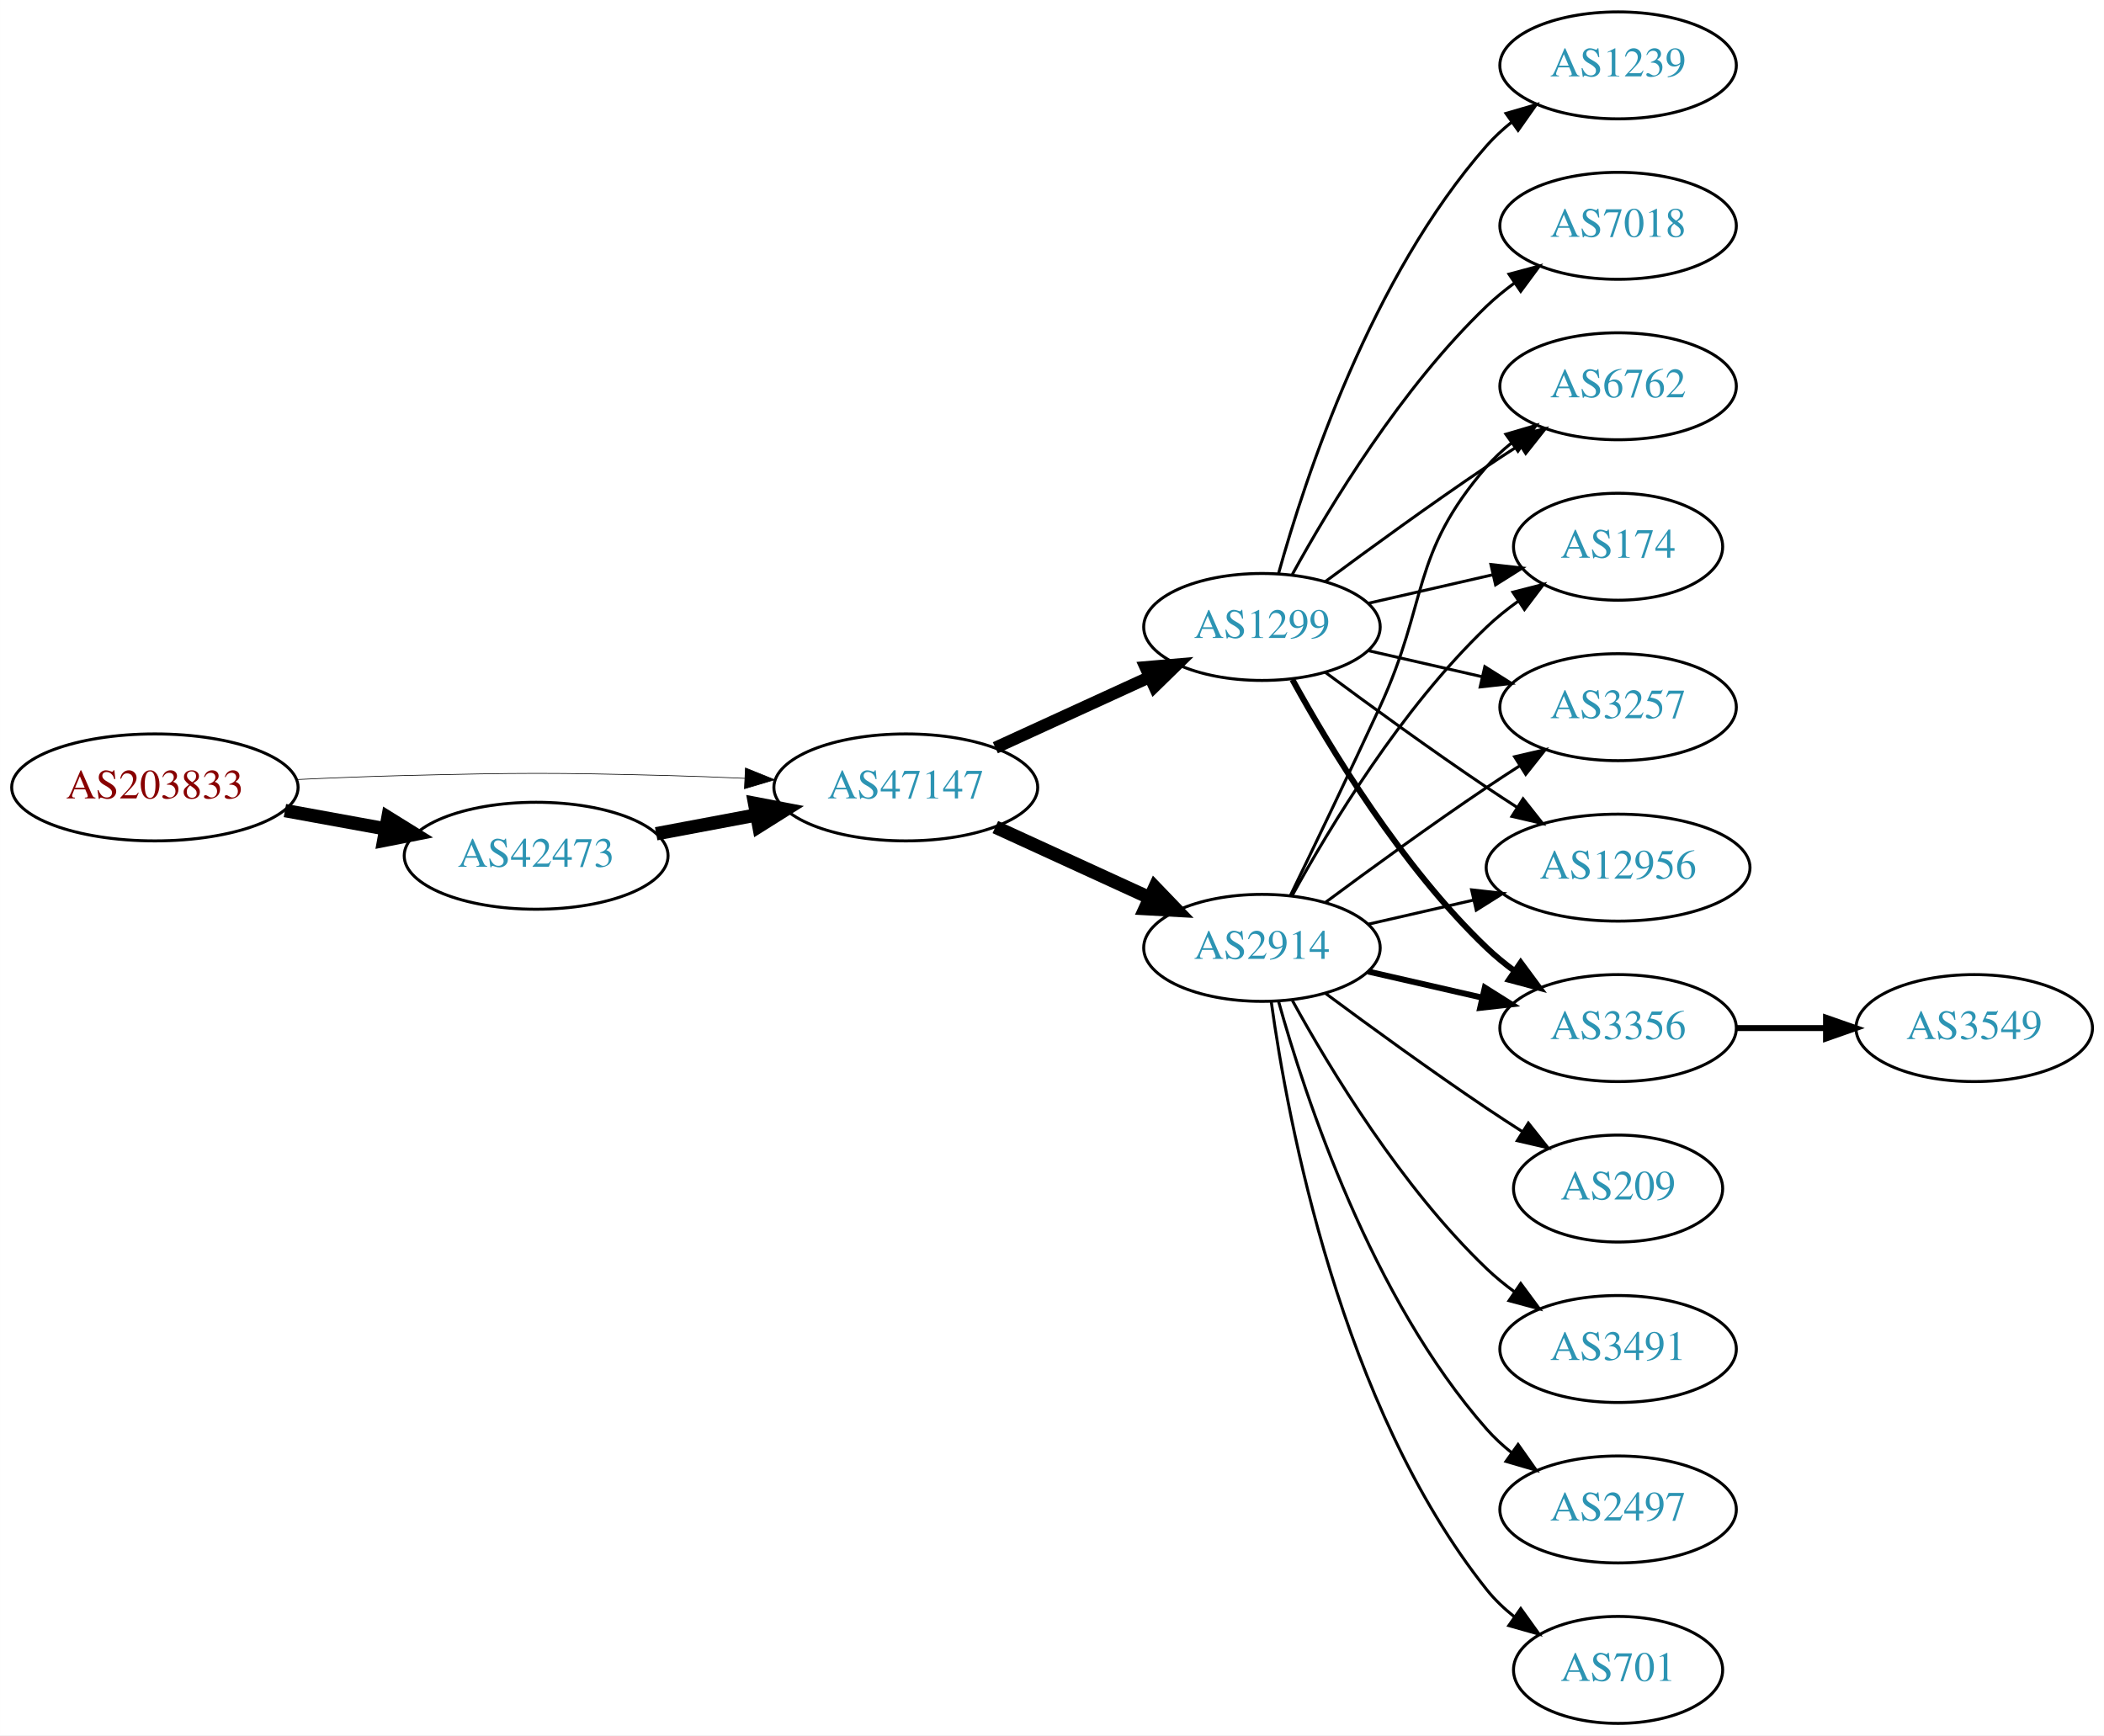
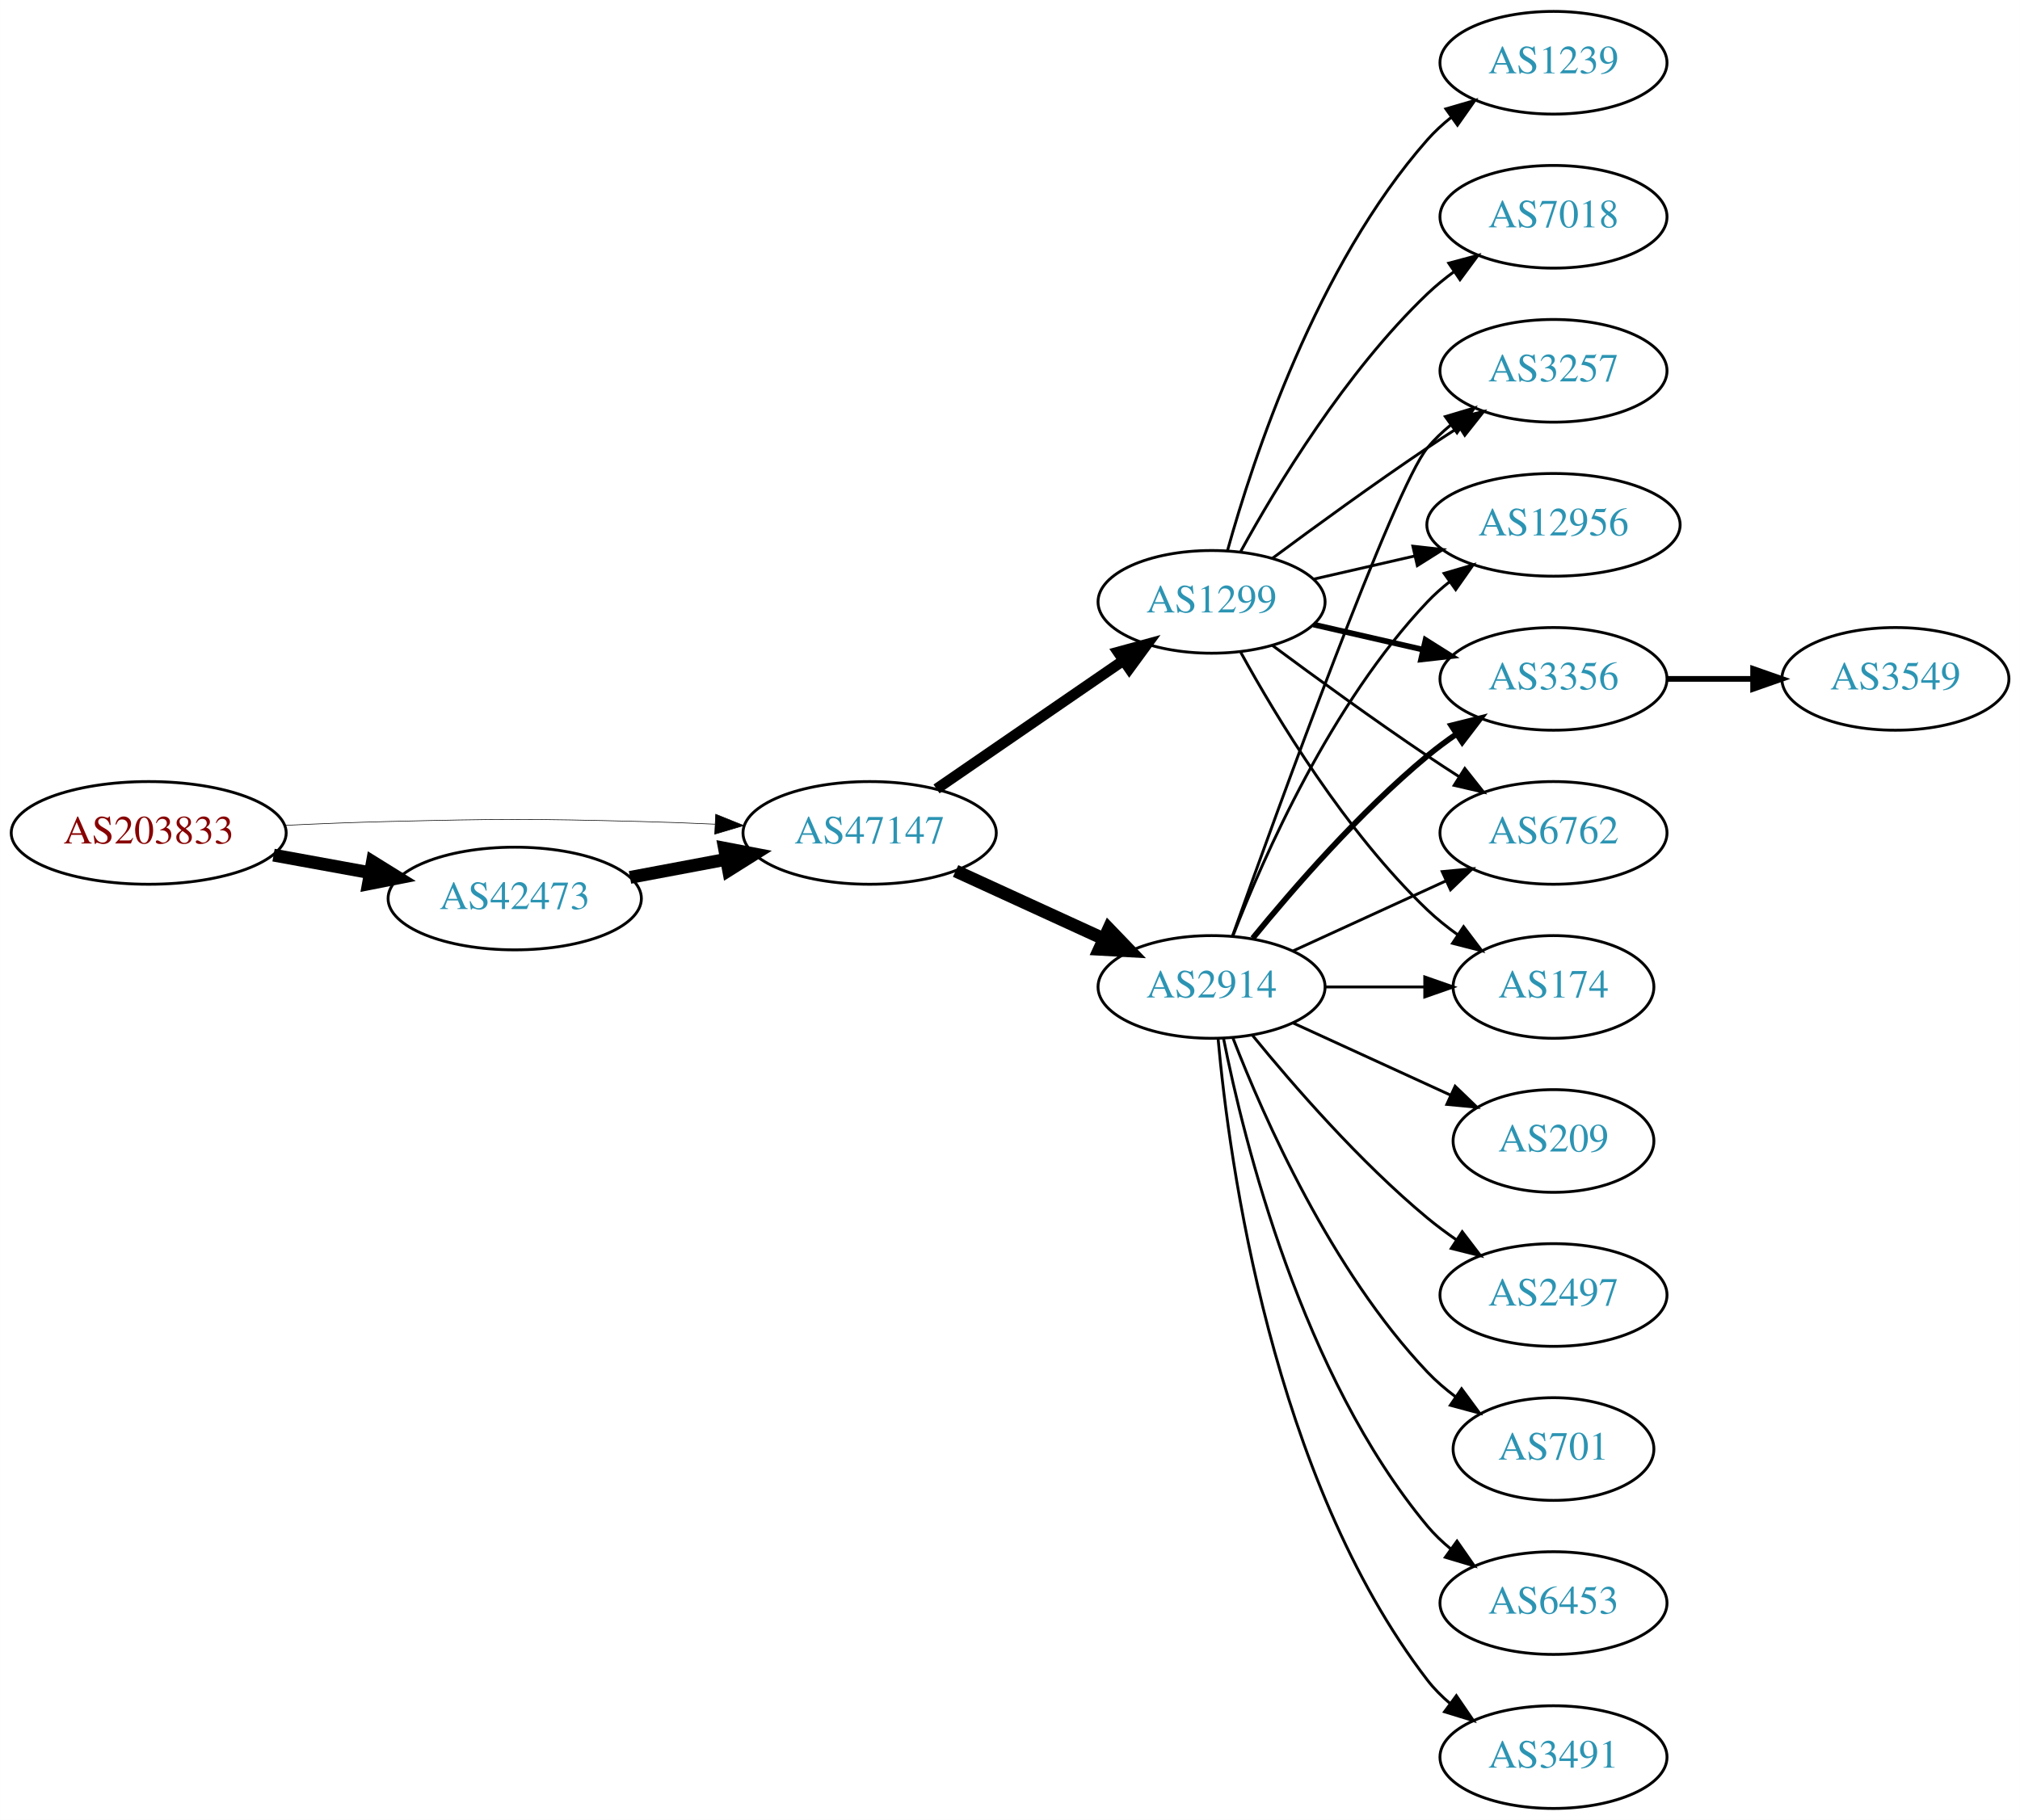
- <svg xmlns="http://www.w3.org/2000/svg" xmlns:xlink="http://www.w3.org/1999/xlink" width="708pt" height="584pt" viewBox="0.00 0.00 707.95 584.00">
-   <g id="graph0" class="graph" transform="scale(1 1) rotate(0) translate(4 580)">
-     <polygon fill="white" stroke="none" points="-4,4 -4,-580 703.954,-580 703.954,4 -4,4" />
+ <svg xmlns="http://www.w3.org/2000/svg" xmlns:xlink="http://www.w3.org/1999/xlink" width="708pt" height="638pt" viewBox="0.00 0.00 707.95 638.00">
+   <g id="graph0" class="graph" transform="scale(1 1) rotate(0) translate(4 634)">
+     <polygon fill="white" stroke="none" points="-4,4 -4,-634 703.954,-634 703.954,4 -4,4" />
    <g id="node1" class="node">
      <g id="a_node1">
        <a xlink:href="/asn/203833" xlink:title="AS203833 ~ Austria [AT]">
-           <ellipse fill="#ffffff" stroke="black" cx="48.096" cy="-315" rx="48.192" ry="18" />
-           <text text-anchor="middle" x="48.096" y="-311.3" font-family="Times,serif" font-size="14.00" fill="#880000">AS203833</text>
+           <ellipse fill="#ffffff" stroke="black" cx="48.096" cy="-342" rx="48.192" ry="18" />
+           <text text-anchor="middle" x="48.096" y="-338.3" font-family="Times,serif" font-size="14.00" fill="#880000">AS203833</text>
        </a>
      </g>
    </g>
    <g id="node2" class="node">
      <g id="a_node2">
        <a xlink:href="/asn/42473" xlink:title="AS42473 ~ ANEXIA Internetdienstleistungs GmbH [AT]">
-           <ellipse fill="#ffffff" stroke="black" cx="176.388" cy="-292" rx="44.393" ry="18" />
-           <text text-anchor="middle" x="176.388" y="-288.3" font-family="Times,serif" font-size="14.00" fill="#2c94b3">AS42473</text>
+           <ellipse fill="#ffffff" stroke="black" cx="176.388" cy="-319" rx="44.393" ry="18" />
+           <text text-anchor="middle" x="176.388" y="-315.3" font-family="Times,serif" font-size="14.00" fill="#2c94b3">AS42473</text>
        </a>
      </g>
    </g>
    <g id="edge1" class="edge">
-       <path fill="none" stroke="black" stroke-width="4.5" d="M91.852,-307.213C102.7,-305.238 114.448,-303.098 125.611,-301.065" />
-       <polygon fill="black" stroke="black" stroke-width="4.5" points="126.523,-304.901 135.656,-299.236 125.112,-297.154 126.523,-304.901" />
+       <path fill="none" stroke="black" stroke-width="4.5" d="M91.852,-334.213C102.7,-332.238 114.448,-330.098 125.611,-328.065" />
+       <polygon fill="black" stroke="black" stroke-width="4.5" points="126.523,-331.901 135.656,-326.236 125.112,-324.154 126.523,-331.901" />
    </g>
    <g id="node3" class="node">
      <g id="a_node3">
        <a xlink:href="/asn/47147" xlink:title="AS47147 ~ ANEXIA Internetdienstleistungs GmbH [AT]">
-           <ellipse fill="#ffffff" stroke="black" cx="300.78" cy="-315" rx="44.393" ry="18" />
-           <text text-anchor="middle" x="300.78" y="-311.3" font-family="Times,serif" font-size="14.00" fill="#2c94b3">AS47147</text>
+           <ellipse fill="#ffffff" stroke="black" cx="300.78" cy="-342" rx="44.393" ry="18" />
+           <text text-anchor="middle" x="300.78" y="-338.3" font-family="Times,serif" font-size="14.00" fill="#2c94b3">AS47147</text>
        </a>
      </g>
    </g>
    <g id="edge2" class="edge">
-       <path fill="none" stroke="black" stroke-width="0.225" d="M96.103,-317.658C107.883,-318.215 120.496,-318.719 132.191,-319 171.466,-319.945 181.311,-319.991 220.584,-319 228.992,-318.788 237.897,-318.449 246.583,-318.056" />
-       <polygon fill="black" stroke="black" stroke-width="0.225" points="246.816,-321.549 256.637,-317.575 246.481,-314.557 246.816,-321.549" />
+       <path fill="none" stroke="black" stroke-width="0.214" d="M96.103,-344.658C107.883,-345.215 120.496,-345.719 132.191,-346 171.466,-346.945 181.311,-346.991 220.584,-346 228.992,-345.788 237.897,-345.449 246.583,-345.056" />
+       <polygon fill="black" stroke="black" stroke-width="0.214" points="246.816,-348.549 256.637,-344.575 246.481,-341.557 246.816,-348.549" />
    </g>
    <g id="edge3" class="edge">
-       <path fill="none" stroke="black" stroke-width="4.5" d="M216.787,-299.404C227.487,-301.415 239.211,-303.618 250.388,-305.718" />
-       <polygon fill="black" stroke="black" stroke-width="4.5" points="249.899,-309.633 260.454,-307.61 251.353,-301.893 249.899,-309.633" />
+       <path fill="none" stroke="black" stroke-width="4.5" d="M216.787,-326.404C227.487,-328.415 239.211,-330.618 250.388,-332.718" />
+       <polygon fill="black" stroke="black" stroke-width="4.5" points="249.899,-336.633 260.454,-334.61 251.353,-328.893 249.899,-336.633" />
    </g>
    <g id="node4" class="node">
      <g id="a_node4">
        <a xlink:href="/asn/1299" xlink:title="AS1299 ~ Telia Carrier [EU]">
-           <ellipse fill="#ffffff" stroke="black" cx="420.622" cy="-369" rx="39.794" ry="18" />
-           <text text-anchor="middle" x="420.622" y="-365.3" font-family="Times,serif" font-size="14.00" fill="#2c94b3">AS1299</text>
+           <ellipse fill="#ffffff" stroke="black" cx="420.622" cy="-423" rx="39.794" ry="18" />
+           <text text-anchor="middle" x="420.622" y="-419.3" font-family="Times,serif" font-size="14.00" fill="#2c94b3">AS1299</text>
        </a>
      </g>
    </g>
    <g id="edge4" class="edge">
-       <path fill="none" stroke="black" stroke-width="4.091" d="M330.909,-328.348C346.521,-335.502 365.918,-344.391 382.59,-352.03" />
-       <polygon fill="black" stroke="black" stroke-width="4.091" points="381.46,-355.45 392.042,-356.362 384.442,-348.942 381.46,-355.45" />
+       <path fill="none" stroke="black" stroke-width="3.75" d="M324.222,-357.426C342.804,-370.198 369.365,-388.455 389.744,-402.463" />
+       <polygon fill="black" stroke="black" stroke-width="3.75" points="387.835,-405.398 398.058,-408.178 391.8,-399.629 387.835,-405.398" />
    </g>
    <g id="node5" class="node">
      <g id="a_node5">
        <a xlink:href="/asn/2914" xlink:title="AS2914 ~ NTT America, Inc. [US]">
-           <ellipse fill="#ffffff" stroke="black" cx="420.622" cy="-261" rx="39.794" ry="18" />
-           <text text-anchor="middle" x="420.622" y="-257.3" font-family="Times,serif" font-size="14.00" fill="#2c94b3">AS2914</text>
+           <ellipse fill="#ffffff" stroke="black" cx="420.622" cy="-288" rx="39.794" ry="18" />
+           <text text-anchor="middle" x="420.622" y="-284.3" font-family="Times,serif" font-size="14.00" fill="#2c94b3">AS2914</text>
        </a>
      </g>
    </g>
    <g id="edge5" class="edge">
-       <path fill="none" stroke="black" stroke-width="4.5" d="M330.909,-301.652C346.521,-294.498 365.918,-285.609 382.59,-277.97" />
-       <polygon fill="black" stroke="black" stroke-width="4.5" points="384.592,-281.384 392.042,-273.638 381.311,-274.225 384.592,-281.384" />
+       <path fill="none" stroke="black" stroke-width="4.5" d="M330.909,-328.652C346.521,-321.498 365.918,-312.609 382.59,-304.97" />
+       <polygon fill="black" stroke="black" stroke-width="4.5" points="384.592,-308.384 392.042,-300.638 381.311,-301.225 384.592,-308.384" />
    </g>
    <g id="node6" class="node">
      <g id="a_node6">
        <a xlink:href="/asn/3356" xlink:title="AS3356 ~ Level 3 Parent, LLC [US]">
-           <ellipse fill="#ffffff" stroke="black" cx="540.465" cy="-234" rx="39.794" ry="18" />
-           <text text-anchor="middle" x="540.465" y="-230.3" font-family="Times,serif" font-size="14.00" fill="#2c94b3">AS3356</text>
+           <ellipse fill="#ffffff" stroke="black" cx="540.465" cy="-396" rx="39.794" ry="18" />
+           <text text-anchor="middle" x="540.465" y="-392.3" font-family="Times,serif" font-size="14.00" fill="#2c94b3">AS3356</text>
        </a>
      </g>
    </g>
    <g id="edge6" class="edge">
-       <path fill="none" stroke="black" stroke-width="2" d="M430.864,-351.287C443.409,-328.439 467.586,-288.389 496.269,-261 499.137,-258.261 502.326,-255.653 505.635,-253.215" />
-       <polygon fill="black" stroke="black" stroke-width="2" points="507.698,-256.044 513.994,-247.523 503.758,-250.258 507.698,-256.044" />
+       <path fill="none" stroke="black" stroke-width="2" d="M456.342,-415.045C468.341,-412.296 481.962,-409.175 494.655,-406.267" />
+       <polygon fill="black" stroke="black" stroke-width="2" points="495.621,-409.636 504.586,-403.991 494.057,-402.813 495.621,-409.636" />
    </g>
    <g id="node7" class="node">
      <g id="a_node7">
-         <a xlink:href="/asn/7018" xlink:title="AS7018 ~ AT&amp;T Services, Inc. [US]">
-           <ellipse fill="#ffffff" stroke="black" cx="540.465" cy="-504" rx="39.794" ry="18" />
-           <text text-anchor="middle" x="540.465" y="-500.3" font-family="Times,serif" font-size="14.00" fill="#2c94b3">AS7018</text>
+         <a xlink:href="/asn/6762" xlink:title="AS6762 ~ TELECOM ITALIA SPARKLE S.p.A. [IT]">
+           <ellipse fill="#ffffff" stroke="black" cx="540.465" cy="-342" rx="39.794" ry="18" />
+           <text text-anchor="middle" x="540.465" y="-338.3" font-family="Times,serif" font-size="14.00" fill="#2c94b3">AS6762</text>
        </a>
      </g>
    </g>
    <g id="edge7" class="edge">
-       <path fill="none" stroke="black" d="M430.864,-386.713C443.409,-409.561 467.586,-449.611 496.269,-477 499.137,-479.739 502.326,-482.347 505.635,-484.785" />
-       <polygon fill="black" stroke="black" points="503.758,-487.742 513.994,-490.477 507.698,-481.956 503.758,-487.742" />
+       <path fill="none" stroke="black" d="M441.953,-407.723C456.815,-396.696 477.559,-381.593 496.269,-369 499.818,-366.611 503.568,-364.161 507.317,-361.758" />
+       <polygon fill="black" stroke="black" points="509.385,-364.591 515.965,-356.288 505.643,-358.675 509.385,-364.591" />
    </g>
    <g id="node8" class="node">
      <g id="a_node8">
        <a xlink:href="/asn/1239" xlink:title="AS1239 ~ Sprint [US]">
-           <ellipse fill="#ffffff" stroke="black" cx="540.465" cy="-558" rx="39.794" ry="18" />
-           <text text-anchor="middle" x="540.465" y="-554.3" font-family="Times,serif" font-size="14.00" fill="#2c94b3">AS1239</text>
+           <ellipse fill="#ffffff" stroke="black" cx="540.465" cy="-612" rx="39.794" ry="18" />
+           <text text-anchor="middle" x="540.465" y="-608.3" font-family="Times,serif" font-size="14.00" fill="#2c94b3">AS1239</text>
        </a>
      </g>
    </g>
    <g id="edge8" class="edge">
-       <path fill="none" stroke="black" d="M426.195,-386.946C435.101,-418.995 457.385,-486.842 496.269,-531 498.753,-533.821 501.602,-536.449 504.628,-538.871" />
-       <polygon fill="black" stroke="black" points="502.745,-541.828 512.917,-544.791 506.814,-536.131 502.745,-541.828" />
+       <path fill="none" stroke="black" d="M426.195,-440.946C435.101,-472.995 457.385,-540.842 496.269,-585 498.753,-587.821 501.602,-590.449 504.628,-592.871" />
+       <polygon fill="black" stroke="black" points="502.745,-595.828 512.917,-598.791 506.814,-590.131 502.745,-595.828" />
    </g>
    <g id="node9" class="node">
      <g id="a_node9">
-         <a xlink:href="/asn/6762" xlink:title="AS6762 ~ TELECOM ITALIA SPARKLE S.p.A. [IT]">
-           <ellipse fill="#ffffff" stroke="black" cx="540.465" cy="-450" rx="39.794" ry="18" />
-           <text text-anchor="middle" x="540.465" y="-446.3" font-family="Times,serif" font-size="14.00" fill="#2c94b3">AS6762</text>
+         <a xlink:href="/asn/174" xlink:title="AS174 ~ Cogent Communications [US]">
+           <ellipse fill="#ffffff" stroke="black" cx="540.465" cy="-288" rx="35.194" ry="18" />
+           <text text-anchor="middle" x="540.465" y="-284.3" font-family="Times,serif" font-size="14.00" fill="#2c94b3">AS174</text>
        </a>
      </g>
    </g>
    <g id="edge9" class="edge">
-       <path fill="none" stroke="black" d="M441.953,-384.277C456.815,-395.304 477.559,-410.407 496.269,-423 499.818,-425.389 503.568,-427.839 507.317,-430.242" />
-       <polygon fill="black" stroke="black" points="505.643,-433.325 515.965,-435.712 509.385,-427.409 505.643,-433.325" />
+       <path fill="none" stroke="black" d="M430.864,-405.287C443.409,-382.439 467.586,-342.389 496.269,-315 499.523,-311.893 503.189,-308.954 506.976,-306.24" />
+       <polygon fill="black" stroke="black" points="508.953,-309.128 515.344,-300.678 505.079,-303.299 508.953,-309.128" />
    </g>
    <g id="node10" class="node">
      <g id="a_node10">
-         <a xlink:href="/asn/174" xlink:title="AS174 ~ Cogent Communications [US]">
-           <ellipse fill="#ffffff" stroke="black" cx="540.465" cy="-396" rx="35.194" ry="18" />
-           <text text-anchor="middle" x="540.465" y="-392.3" font-family="Times,serif" font-size="14.00" fill="#2c94b3">AS174</text>
+         <a xlink:href="/asn/3257" xlink:title="AS3257 ~ GTT [DE]">
+           <ellipse fill="#ffffff" stroke="black" cx="540.465" cy="-504" rx="39.794" ry="18" />
+           <text text-anchor="middle" x="540.465" y="-500.3" font-family="Times,serif" font-size="14.00" fill="#2c94b3">AS3257</text>
        </a>
      </g>
    </g>
    <g id="edge10" class="edge">
-       <path fill="none" stroke="black" d="M456.342,-376.955C469.434,-379.955 484.456,-383.396 498.097,-386.522" />
-       <polygon fill="black" stroke="black" points="497.675,-390.016 508.204,-388.838 499.238,-383.193 497.675,-390.016" />
+       <path fill="none" stroke="black" d="M441.953,-438.277C456.815,-449.304 477.559,-464.407 496.269,-477 499.818,-479.389 503.568,-481.839 507.317,-484.242" />
+       <polygon fill="black" stroke="black" points="505.643,-487.325 515.965,-489.712 509.385,-481.409 505.643,-487.325" />
    </g>
    <g id="node11" class="node">
      <g id="a_node11">
-         <a xlink:href="/asn/3257" xlink:title="AS3257 ~ GTT [DE]">
-           <ellipse fill="#ffffff" stroke="black" cx="540.465" cy="-342" rx="39.794" ry="18" />
-           <text text-anchor="middle" x="540.465" y="-338.3" font-family="Times,serif" font-size="14.00" fill="#2c94b3">AS3257</text>
+         <a xlink:href="/asn/12956" xlink:title="AS12956 ~ TELXIUS [ES]">
+           <ellipse fill="#ffffff" stroke="black" cx="540.465" cy="-450" rx="44.393" ry="18" />
+           <text text-anchor="middle" x="540.465" y="-446.3" font-family="Times,serif" font-size="14.00" fill="#2c94b3">AS12956</text>
        </a>
      </g>
    </g>
    <g id="edge11" class="edge">
-       <path fill="none" stroke="black" d="M456.342,-361.045C468.341,-358.296 481.962,-355.175 494.655,-352.267" />
-       <polygon fill="black" stroke="black" points="495.621,-355.636 504.586,-349.991 494.057,-348.813 495.621,-355.636" />
+       <path fill="none" stroke="black" d="M456.342,-430.955C467.48,-433.507 480.015,-436.379 491.908,-439.104" />
+       <polygon fill="black" stroke="black" points="491.173,-442.526 501.703,-441.348 492.737,-435.703 491.173,-442.526" />
    </g>
    <g id="node12" class="node">
      <g id="a_node12">
-         <a xlink:href="/asn/12956" xlink:title="AS12956 ~ TELXIUS [ES]">
-           <ellipse fill="#ffffff" stroke="black" cx="540.465" cy="-288" rx="44.393" ry="18" />
-           <text text-anchor="middle" x="540.465" y="-284.3" font-family="Times,serif" font-size="14.00" fill="#2c94b3">AS12956</text>
+         <a xlink:href="/asn/7018" xlink:title="AS7018 ~ AT&amp;T Services, Inc. [US]">
+           <ellipse fill="#ffffff" stroke="black" cx="540.465" cy="-558" rx="39.794" ry="18" />
+           <text text-anchor="middle" x="540.465" y="-554.3" font-family="Times,serif" font-size="14.00" fill="#2c94b3">AS7018</text>
        </a>
      </g>
    </g>
    <g id="edge12" class="edge">
-       <path fill="none" stroke="black" d="M441.953,-353.723C456.815,-342.696 477.559,-327.593 496.269,-315 499.559,-312.785 503.022,-310.518 506.496,-308.285" />
-       <polygon fill="black" stroke="black" points="508.492,-311.163 515.063,-302.852 504.744,-305.252 508.492,-311.163" />
+       <path fill="none" stroke="black" d="M430.864,-440.713C443.409,-463.561 467.586,-503.611 496.269,-531 499.137,-533.739 502.326,-536.347 505.635,-538.785" />
+       <polygon fill="black" stroke="black" points="503.758,-541.742 513.994,-544.477 507.698,-535.956 503.758,-541.742" />
+     </g>
+     <g id="edge13" class="edge">
+       <path fill="none" stroke="black" stroke-width="2" d="M435.041,-305.065C449.156,-322.375 472.571,-349.345 496.269,-369 499.485,-371.668 502.986,-374.27 506.556,-376.741" />
+       <polygon fill="black" stroke="black" stroke-width="2" points="504.634,-379.666 514.912,-382.236 508.48,-373.817 504.634,-379.666" />
    </g>
    <g id="edge14" class="edge">
-       <path fill="none" stroke="black" stroke-width="2" d="M456.342,-253.045C468.341,-250.296 481.962,-247.175 494.655,-244.267" />
-       <polygon fill="black" stroke="black" stroke-width="2" points="495.621,-247.636 504.586,-241.991 494.057,-240.813 495.621,-247.636" />
-     </g>
-     <g id="edge13" class="edge">
-       <path fill="none" stroke="black" d="M430.204,-278.633C438.128,-294.998 450.164,-320.065 460.269,-342 476.752,-377.781 470.435,-393.258 496.269,-423 498.733,-425.838 501.57,-428.477 504.588,-430.906" />
-       <polygon fill="black" stroke="black" points="502.698,-433.858 512.866,-436.836 506.775,-428.167 502.698,-433.858" />
+       <path fill="none" stroke="black" d="M449.251,-300.661C465.208,-307.973 485.479,-317.261 502.761,-325.181" />
+       <polygon fill="black" stroke="black" points="501.46,-328.435 512.009,-329.419 504.376,-322.071 501.46,-328.435" />
    </g>
    <g id="edge17" class="edge">
-       <path fill="none" stroke="black" d="M430.864,-278.713C443.409,-301.561 467.586,-341.611 496.269,-369 499.523,-372.107 503.189,-375.046 506.976,-377.76" />
-       <polygon fill="black" stroke="black" points="505.079,-380.701 515.344,-383.322 508.953,-374.872 505.079,-380.701" />
-     </g>
-     <g id="edge19" class="edge">
-       <path fill="none" stroke="black" d="M441.953,-276.277C456.815,-287.304 477.559,-302.407 496.269,-315 499.818,-317.389 503.568,-319.839 507.317,-322.242" />
-       <polygon fill="black" stroke="black" points="505.643,-325.325 515.965,-327.712 509.385,-319.409 505.643,-325.325" />
+       <path fill="none" stroke="black" d="M460.535,-288C471.622,-288 483.781,-288 495.164,-288" />
+       <polygon fill="black" stroke="black" points="495.345,-291.5 505.345,-288 495.345,-284.5 495.345,-291.5" />
    </g>
    <g id="edge21" class="edge">
-       <path fill="none" stroke="black" d="M456.342,-268.955C467.48,-271.507 480.015,-274.379 491.908,-277.104" />
-       <polygon fill="black" stroke="black" points="491.173,-280.526 501.703,-279.348 492.737,-273.703 491.173,-280.526" />
+       <path fill="none" stroke="black" d="M427.952,-305.86C443.793,-350.267 484.702,-463.103 496.269,-477 498.673,-479.889 501.47,-482.563 504.462,-485.013" />
+       <polygon fill="black" stroke="black" points="502.551,-487.95 512.705,-490.973 506.652,-482.277 502.551,-487.95" />
+     </g>
+     <g id="edge16" class="edge">
+       <path fill="none" stroke="black" d="M428.145,-305.994C438.896,-333.728 462.553,-387.429 496.269,-423 498.653,-425.515 501.319,-427.893 504.126,-430.117" />
+       <polygon fill="black" stroke="black" points="502.119,-432.985 512.287,-435.961 506.194,-427.293 502.119,-432.985" />
    </g>
    <g id="node13" class="node">
      <g id="a_node13">
-         <a xlink:href="/asn/3491" xlink:title="AS3491 ~ PCCW Global, Inc. [US]">
-           <ellipse fill="#ffffff" stroke="black" cx="540.465" cy="-126" rx="39.794" ry="18" />
-           <text text-anchor="middle" x="540.465" y="-122.3" font-family="Times,serif" font-size="14.00" fill="#2c94b3">AS3491</text>
+         <a xlink:href="/asn/2497" xlink:title="AS2497 ~ Internet Initiative Japan Inc. [JP]">
+           <ellipse fill="#ffffff" stroke="black" cx="540.465" cy="-180" rx="39.794" ry="18" />
+           <text text-anchor="middle" x="540.465" y="-176.3" font-family="Times,serif" font-size="14.00" fill="#2c94b3">AS2497</text>
        </a>
      </g>
    </g>
    <g id="edge15" class="edge">
-       <path fill="none" stroke="black" d="M430.864,-243.287C443.409,-220.439 467.586,-180.389 496.269,-153 499.137,-150.261 502.326,-147.653 505.635,-145.215" />
-       <polygon fill="black" stroke="black" points="507.698,-148.044 513.994,-139.523 503.758,-142.258 507.698,-148.044" />
+       <path fill="none" stroke="black" d="M435.041,-270.935C449.156,-253.625 472.571,-226.655 496.269,-207 499.485,-204.332 502.986,-201.73 506.556,-199.259" />
+       <polygon fill="black" stroke="black" points="508.48,-202.183 514.912,-193.764 504.634,-196.334 508.48,-202.183" />
    </g>
    <g id="node14" class="node">
      <g id="a_node14">
-         <a xlink:href="/asn/2497" xlink:title="AS2497 ~ Internet Initiative Japan Inc. [JP]">
-           <ellipse fill="#ffffff" stroke="black" cx="540.465" cy="-72" rx="39.794" ry="18" />
-           <text text-anchor="middle" x="540.465" y="-68.3" font-family="Times,serif" font-size="14.00" fill="#2c94b3">AS2497</text>
-         </a>
-       </g>
-     </g>
-     <g id="edge16" class="edge">
-       <path fill="none" stroke="black" d="M426.195,-243.054C435.101,-211.005 457.385,-143.158 496.269,-99 498.753,-96.179 501.602,-93.551 504.628,-91.129" />
-       <polygon fill="black" stroke="black" points="506.814,-93.869 512.917,-85.209 502.745,-88.172 506.814,-93.869" />
+         <a xlink:href="/asn/701" xlink:title="AS701 ~ UUNET [US]">
+           <ellipse fill="#ffffff" stroke="black" cx="540.465" cy="-126" rx="35.194" ry="18" />
+           <text text-anchor="middle" x="540.465" y="-122.3" font-family="Times,serif" font-size="14.00" fill="#2c94b3">AS701</text>
+         </a>
+       </g>
+     </g>
+     <g id="edge18" class="edge">
+       <path fill="none" stroke="black" d="M428.145,-270.006C438.896,-242.272 462.553,-188.571 496.269,-153 499.212,-149.895 502.585,-146.999 506.121,-144.345" />
+       <polygon fill="black" stroke="black" points="508.25,-147.129 514.54,-138.603 504.306,-141.346 508.25,-147.129" />
    </g>
    <g id="node15" class="node">
      <g id="a_node15">
-         <a xlink:href="/asn/701" xlink:title="AS701 ~ UUNET [US]">
-           <ellipse fill="#ffffff" stroke="black" cx="540.465" cy="-18" rx="35.194" ry="18" />
-           <text text-anchor="middle" x="540.465" y="-14.3" font-family="Times,serif" font-size="14.00" fill="#2c94b3">AS701</text>
-         </a>
-       </g>
-     </g>
-     <g id="edge18" class="edge">
-       <path fill="none" stroke="black" d="M423.762,-242.83C429.261,-203.026 447.087,-106.767 496.269,-45 498.934,-41.653 502.134,-38.607 505.572,-35.868" />
-       <polygon fill="black" stroke="black" points="507.71,-38.643 513.886,-30.035 503.689,-32.913 507.71,-38.643" />
+         <a xlink:href="/asn/6453" xlink:title="AS6453 ~ TATA COMMUNICATIONS (AMERICA) INC [US]">
+           <ellipse fill="#ffffff" stroke="black" cx="540.465" cy="-72" rx="39.794" ry="18" />
+           <text text-anchor="middle" x="540.465" y="-68.3" font-family="Times,serif" font-size="14.00" fill="#2c94b3">AS6453</text>
+         </a>
+       </g>
+     </g>
+     <g id="edge19" class="edge">
+       <path fill="none" stroke="black" d="M424.821,-269.927C431.984,-233.859 452.259,-151.875 496.269,-99 498.673,-96.111 501.47,-93.437 504.462,-90.987" />
+       <polygon fill="black" stroke="black" points="506.652,-93.722 512.705,-85.027 502.551,-88.05 506.652,-93.722" />
    </g>
    <g id="node16" class="node">
      <g id="a_node16">
-         <a xlink:href="/asn/209" xlink:title="AS209 ~ CenturyLink Communications, LLC [US]">
-           <ellipse fill="#ffffff" stroke="black" cx="540.465" cy="-180" rx="35.194" ry="18" />
-           <text text-anchor="middle" x="540.465" y="-176.3" font-family="Times,serif" font-size="14.00" fill="#2c94b3">AS209</text>
+         <a xlink:href="/asn/3491" xlink:title="AS3491 ~ PCCW Global, Inc. [US]">
+           <ellipse fill="#ffffff" stroke="black" cx="540.465" cy="-18" rx="39.794" ry="18" />
+           <text text-anchor="middle" x="540.465" y="-14.3" font-family="Times,serif" font-size="14.00" fill="#2c94b3">AS3491</text>
        </a>
      </g>
    </g>
    <g id="edge20" class="edge">
-       <path fill="none" stroke="black" d="M441.953,-245.723C456.815,-234.696 477.559,-219.593 496.269,-207 500.086,-204.431 504.136,-201.79 508.166,-199.214" />
-       <polygon fill="black" stroke="black" points="510.271,-202.025 516.86,-193.729 506.535,-196.105 510.271,-202.025" />
+       <path fill="none" stroke="black" d="M422.906,-269.883C426.805,-226.668 441.822,-115.869 496.269,-45 498.559,-42.02 501.279,-39.284 504.223,-36.795" />
+       <polygon fill="black" stroke="black" points="506.417,-39.527 512.399,-30.782 502.27,-33.888 506.417,-39.527" />
    </g>
    <g id="node17" class="node">
      <g id="a_node17">
+         <a xlink:href="/asn/209" xlink:title="AS209 ~ CenturyLink Communications, LLC [US]">
+           <ellipse fill="#ffffff" stroke="black" cx="540.465" cy="-234" rx="35.194" ry="18" />
+           <text text-anchor="middle" x="540.465" y="-230.3" font-family="Times,serif" font-size="14.00" fill="#2c94b3">AS209</text>
+         </a>
+       </g>
+     </g>
+     <g id="edge22" class="edge">
+       <path fill="none" stroke="black" d="M449.251,-275.339C465.667,-267.817 486.649,-258.202 504.246,-250.139" />
+       <polygon fill="black" stroke="black" points="505.99,-253.189 513.623,-245.842 503.074,-246.826 505.99,-253.189" />
+     </g>
+     <g id="node18" class="node">
+       <g id="a_node18">
        <a xlink:href="/asn/3549" xlink:title="AS3549 ~ Level 3 Parent, LLC [US]">
-           <ellipse fill="#ffffff" stroke="black" cx="660.307" cy="-234" rx="39.794" ry="18" />
-           <text text-anchor="middle" x="660.307" y="-230.3" font-family="Times,serif" font-size="14.00" fill="#2c94b3">AS3549</text>
-         </a>
-       </g>
-     </g>
-     <g id="edge22" class="edge">
-       <path fill="none" stroke="black" stroke-width="2" d="M580.377,-234C589.931,-234 600.28,-234 610.243,-234" />
-       <polygon fill="black" stroke="black" stroke-width="2" points="610.436,-237.5 620.436,-234 610.436,-230.5 610.436,-237.5" />
+           <ellipse fill="#ffffff" stroke="black" cx="660.307" cy="-396" rx="39.794" ry="18" />
+           <text text-anchor="middle" x="660.307" y="-392.3" font-family="Times,serif" font-size="14.00" fill="#2c94b3">AS3549</text>
+         </a>
+       </g>
+     </g>
+     <g id="edge23" class="edge">
+       <path fill="none" stroke="black" stroke-width="2" d="M580.377,-396C589.931,-396 600.28,-396 610.243,-396" />
+       <polygon fill="black" stroke="black" stroke-width="2" points="610.436,-399.5 620.436,-396 610.436,-392.5 610.436,-399.5" />
    </g>
  </g>
</svg>
